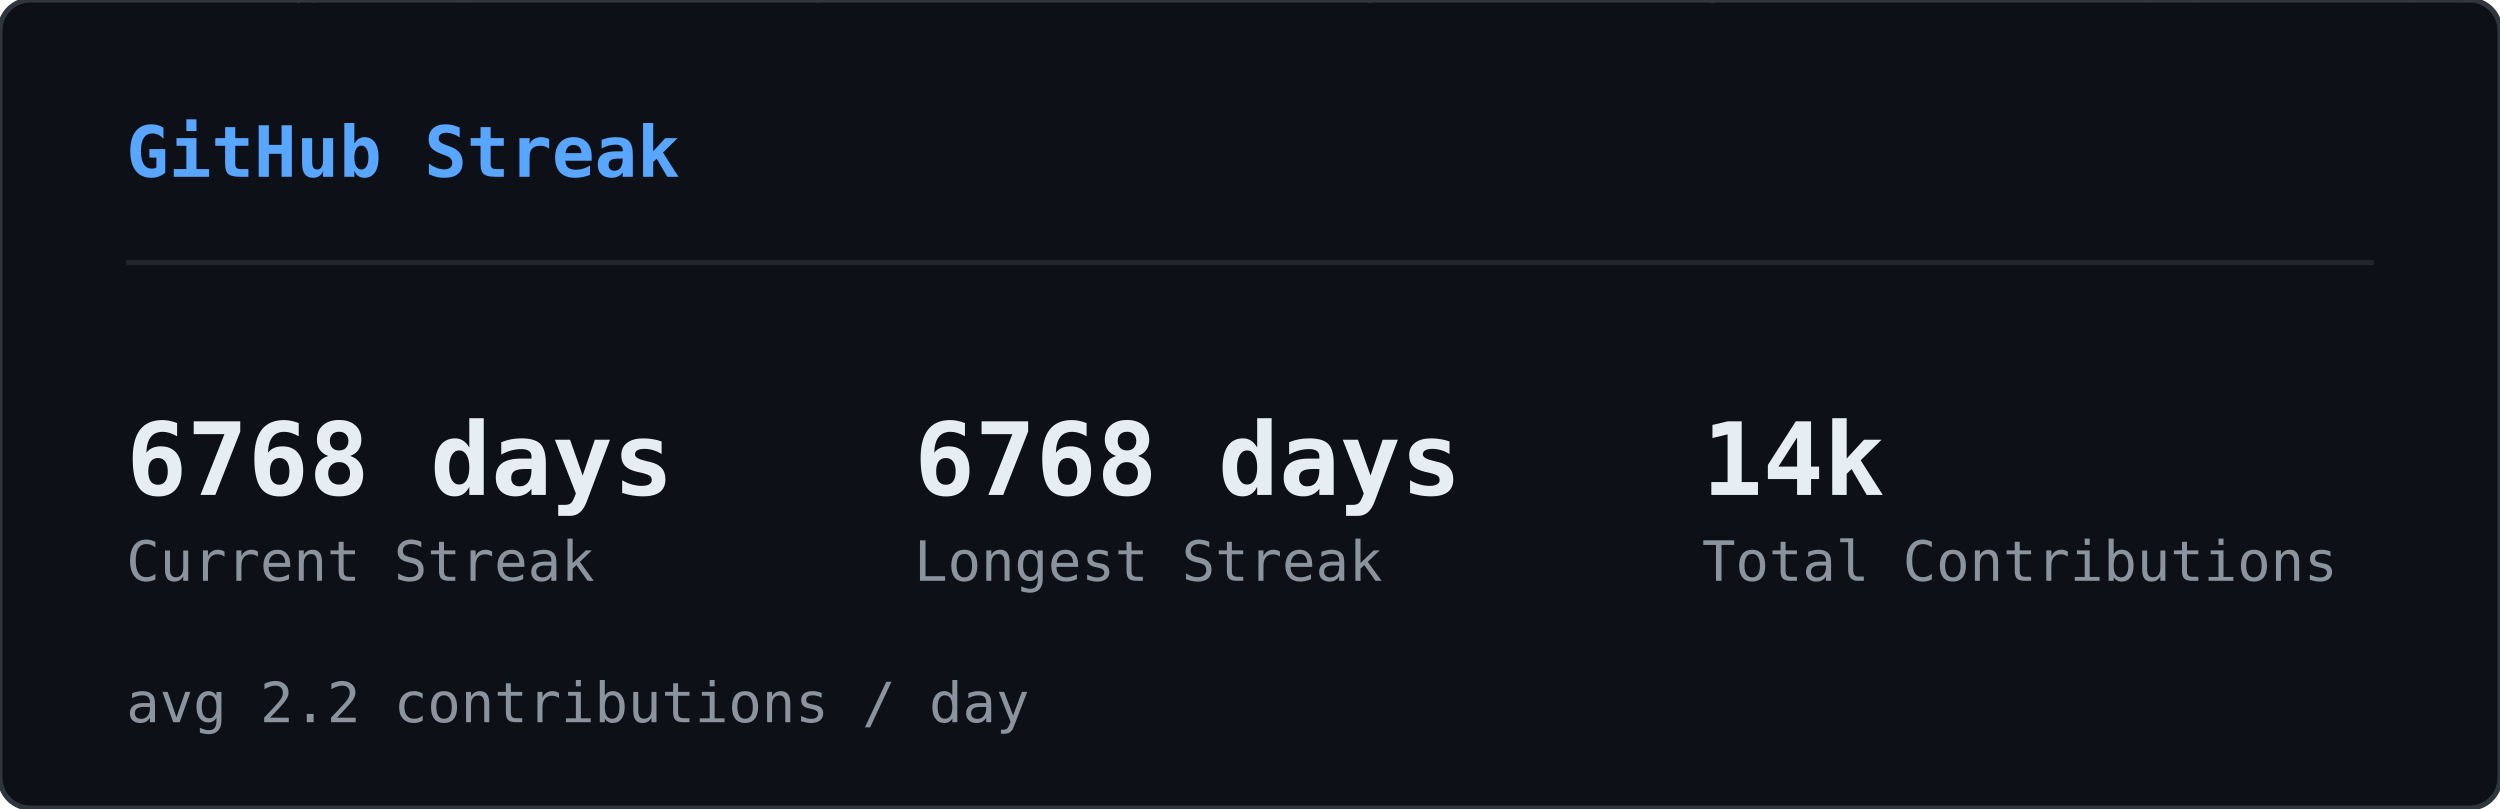
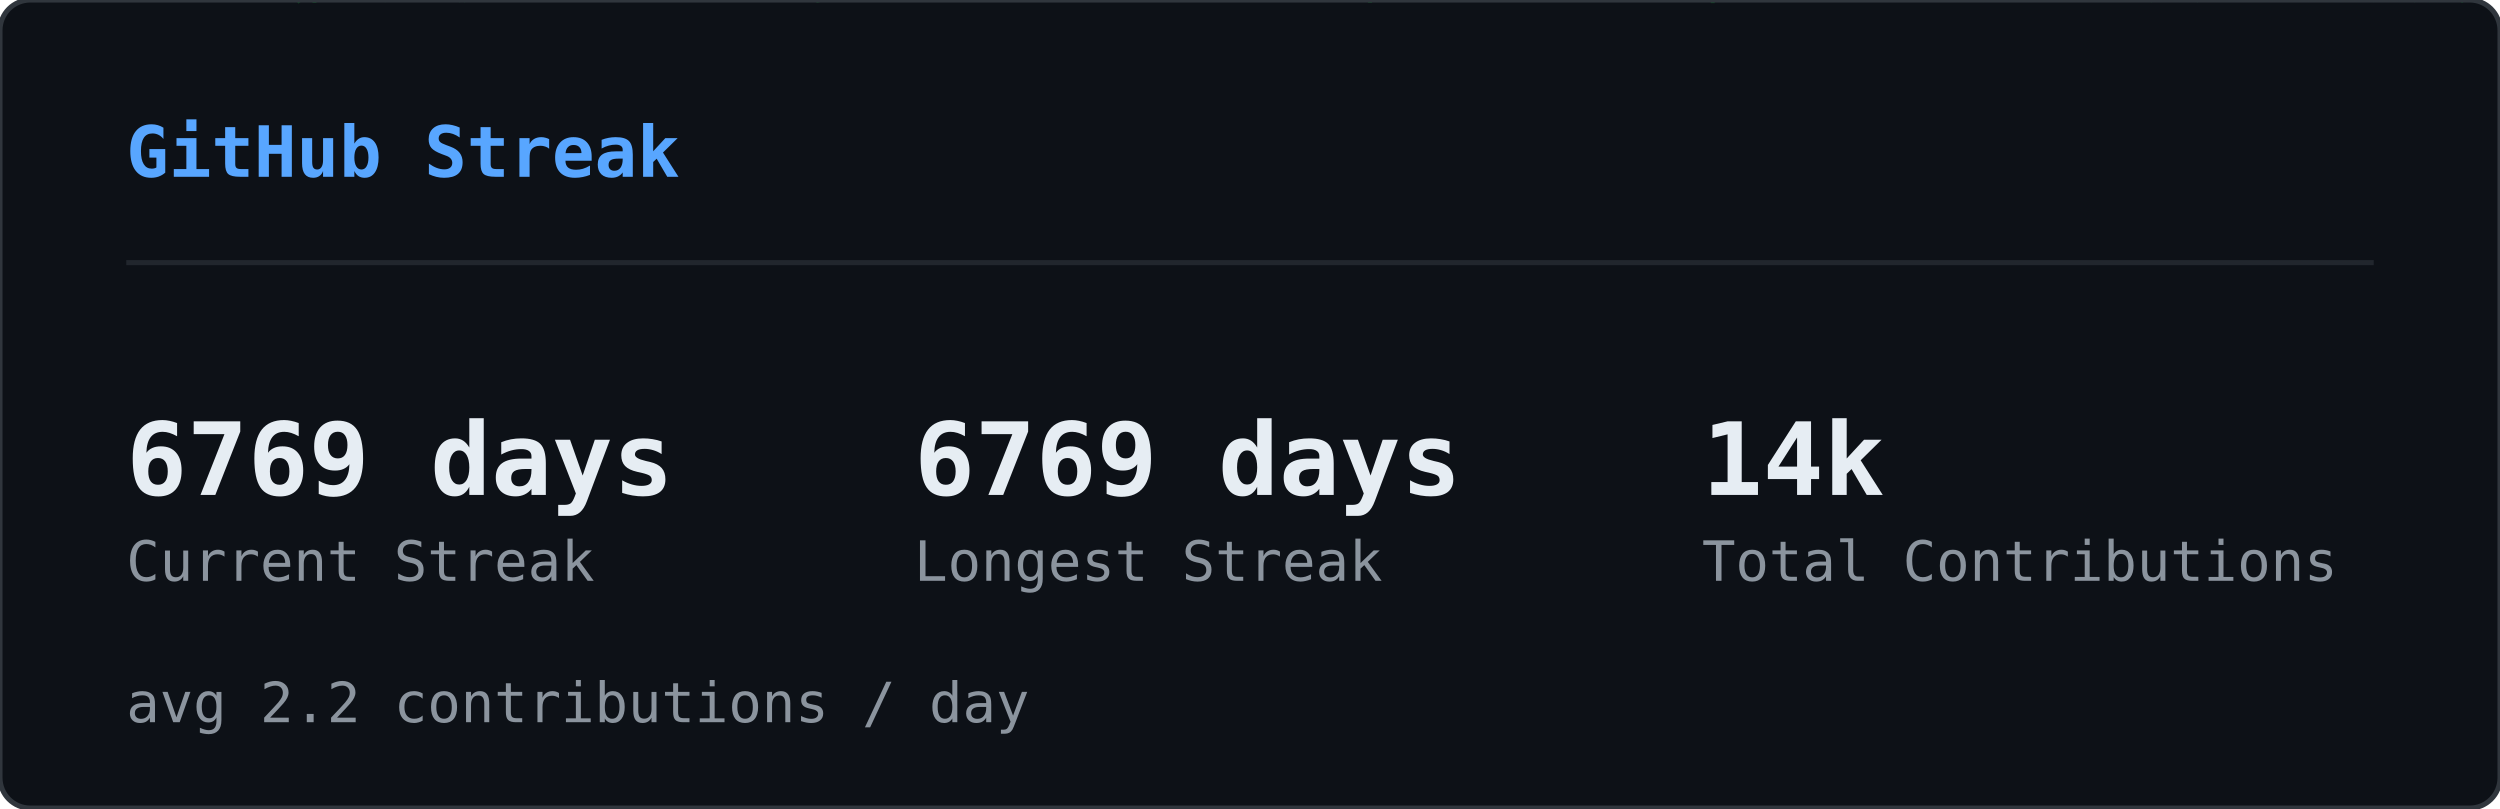
<svg xmlns="http://www.w3.org/2000/svg" width="495" height="160" viewBox="0 0 495 160">
  <defs>
    <clipPath id="sk-clip">
      <rect width="495" height="160" rx="6" />
    </clipPath>
  </defs>
  <rect width="495" height="160" rx="6" fill="#0d1117" />
  <g clip-path="url(#sk-clip)">
    <g opacity="0.22">
      <style>@keyframes sk0{from{transform:translateY(-74px)}to{transform:translateY(174px)}}@keyframes sk1{from{transform:translateY(-46px)}to{transform:translateY(174px)}}@keyframes sk2{from{transform:translateY(-46px)}to{transform:translateY(174px)}}@keyframes sk3{from{transform:translateY(-46px)}to{transform:translateY(174px)}}@keyframes sk4{from{transform:translateY(-46px)}to{transform:translateY(174px)}}@keyframes sk5{from{transform:translateY(-46px)}to{transform:translateY(174px)}}@keyframes sk6{from{transform:translateY(-46px)}to{transform:translateY(174px)}}@keyframes sk7{from{transform:translateY(-46px)}to{transform:translateY(174px)}}@keyframes sk8{from{transform:translateY(-46px)}to{transform:translateY(174px)}}@keyframes sk9{from{transform:translateY(-46px)}to{transform:translateY(174px)}}@keyframes sk10{from{transform:translateY(-46px)}to{transform:translateY(174px)}}@keyframes sk11{from{transform:translateY(-46px)}to{transform:translateY(174px)}}@keyframes sk12{from{transform:translateY(-46px)}to{transform:translateY(174px)}}@keyframes sk13{from{transform:translateY(-46px)}to{transform:translateY(174px)}}@keyframes sk14{from{transform:translateY(-46px)}to{transform:translateY(174px)}}@keyframes sk15{from{transform:translateY(-46px)}to{transform:translateY(174px)}}@keyframes sk16{from{transform:translateY(-46px)}to{transform:translateY(174px)}}@keyframes sk17{from{transform:translateY(-46px)}to{transform:translateY(174px)}}@keyframes sk18{from{transform:translateY(-46px)}to{transform:translateY(174px)}}@keyframes sk19{from{transform:translateY(-46px)}to{transform:translateY(174px)}}@keyframes sk20{from{transform:translateY(-46px)}to{transform:translateY(174px)}}@keyframes sk21{from{transform:translateY(-46px)}to{transform:translateY(174px)}}@keyframes sk22{from{transform:translateY(-46px)}to{transform:translateY(174px)}}@keyframes sk23{from{transform:translateY(-46px)}to{transform:translateY(174px)}}@keyframes sk24{from{transform:translateY(-46px)}to{transform:translateY(174px)}}@keyframes sk25{from{transform:translateY(-46px)}to{transform:translateY(174px)}}@keyframes sk26{from{transform:translateY(-46px)}to{transform:translateY(174px)}}@keyframes sk27{from{transform:translateY(-46px)}to{transform:translateY(174px)}}@keyframes sk28{from{transform:translateY(-46px)}to{transform:translateY(174px)}}@keyframes sk29{from{transform:translateY(-46px)}to{transform:translateY(174px)}}@keyframes sk30{from{transform:translateY(-46px)}to{transform:translateY(174px)}}@keyframes sk31{from{transform:translateY(-46px)}to{transform:translateY(174px)}}@keyframes sk32{from{transform:translateY(-46px)}to{transform:translateY(174px)}}@keyframes sk33{from{transform:translateY(-46px)}to{transform:translateY(174px)}}@keyframes sk34{from{transform:translateY(-46px)}to{transform:translateY(174px)}}@keyframes sk35{from{transform:translateY(-46px)}to{transform:translateY(174px)}}@keyframes sk36{from{transform:translateY(-46px)}to{transform:translateY(174px)}}@keyframes sk37{from{transform:translateY(-46px)}to{transform:translateY(174px)}}</style>
      <g style="animation:sk0 1.64s linear infinite;animation-delay:-1.62s">
        <text x="422" y="0" font-family="monospace" font-size="12" fill="#00ff41">ｿ</text>
        <text x="422" y="-14" font-family="monospace" font-size="12" fill="#00ff41" opacity="0.83">1</text>
        <text x="422" y="-28" font-family="monospace" font-size="12" fill="#00ff41" opacity="0.67">ｬ</text>
        <text x="422" y="-42" font-family="monospace" font-size="12" fill="#00ff41" opacity="0.50">ﾕ</text>
        <text x="422" y="-56" font-family="monospace" font-size="12" fill="#00ff41" opacity="0.33">ﾕ</text>
        <text x="422" y="-70" font-family="monospace" font-size="12" fill="#00ff41" opacity="0.17">ﾑ</text>
      </g>
      <g style="animation:sk1 2.59s linear infinite;animation-delay:-0.47s">
        <text x="260" y="0" font-family="monospace" font-size="12" fill="#00ff41">ﾛ</text>
        <text x="260" y="-14" font-family="monospace" font-size="12" fill="#00ff41" opacity="0.75">ｻ</text>
        <text x="260" y="-28" font-family="monospace" font-size="12" fill="#00ff41" opacity="0.50">ﾖ</text>
        <text x="260" y="-42" font-family="monospace" font-size="12" fill="#00ff41" opacity="0.25">ﾊ</text>
      </g>
      <g style="animation:sk2 1.85s linear infinite;animation-delay:-0.90s">
        <text x="158" y="0" font-family="monospace" font-size="12" fill="#00ff41">ﾎ</text>
        <text x="158" y="-14" font-family="monospace" font-size="12" fill="#00ff41" opacity="0.75">ﾇ</text>
        <text x="158" y="-28" font-family="monospace" font-size="12" fill="#00ff41" opacity="0.50">ﾋ</text>
        <text x="158" y="-42" font-family="monospace" font-size="12" fill="#00ff41" opacity="0.25">ﾁ</text>
      </g>
      <g style="animation:sk3 2.73s linear infinite;animation-delay:-0.65s">
        <text x="308" y="0" font-family="monospace" font-size="12" fill="#00ff41">ﾑ</text>
        <text x="308" y="-14" font-family="monospace" font-size="12" fill="#00ff41" opacity="0.75">1</text>
        <text x="308" y="-28" font-family="monospace" font-size="12" fill="#00ff41" opacity="0.50">ｶ</text>
        <text x="308" y="-42" font-family="monospace" font-size="12" fill="#00ff41" opacity="0.25">ﾆ</text>
      </g>
      <g style="animation:sk4 1.92s linear infinite;animation-delay:-0.21s">
        <text x="90" y="0" font-family="monospace" font-size="12" fill="#00ff41">ｦ</text>
        <text x="90" y="-14" font-family="monospace" font-size="12" fill="#00ff41" opacity="0.75">ｽ</text>
        <text x="90" y="-28" font-family="monospace" font-size="12" fill="#00ff41" opacity="0.50">ｸ</text>
        <text x="90" y="-42" font-family="monospace" font-size="12" fill="#00ff41" opacity="0.25">ﾖ</text>
      </g>
      <g style="animation:sk5 2.64s linear infinite;animation-delay:-1.85s">
        <text x="267" y="0" font-family="monospace" font-size="12" fill="#00ff41">ｮ</text>
        <text x="267" y="-14" font-family="monospace" font-size="12" fill="#00ff41" opacity="0.75">ｺ</text>
        <text x="267" y="-28" font-family="monospace" font-size="12" fill="#00ff41" opacity="0.50">ｩ</text>
        <text x="267" y="-42" font-family="monospace" font-size="12" fill="#00ff41" opacity="0.25">8</text>
      </g>
      <g style="animation:sk6 1.74s linear infinite;animation-delay:-1.31s">
        <text x="363" y="0" font-family="monospace" font-size="12" fill="#00ff41">5</text>
        <text x="363" y="-14" font-family="monospace" font-size="12" fill="#00ff41" opacity="0.75">ﾂ</text>
        <text x="363" y="-28" font-family="monospace" font-size="12" fill="#00ff41" opacity="0.50">ｸ</text>
        <text x="363" y="-42" font-family="monospace" font-size="12" fill="#00ff41" opacity="0.25">ｶ</text>
      </g>
      <g style="animation:sk7 2.64s linear infinite;animation-delay:-0.96s">
        <text x="336" y="0" font-family="monospace" font-size="12" fill="#00ff41">ｨ</text>
        <text x="336" y="-14" font-family="monospace" font-size="12" fill="#00ff41" opacity="0.75">ｺ</text>
        <text x="336" y="-28" font-family="monospace" font-size="12" fill="#00ff41" opacity="0.50">ｪ</text>
        <text x="336" y="-42" font-family="monospace" font-size="12" fill="#00ff41" opacity="0.25">ﾄ</text>
      </g>
      <g style="animation:sk8 2.39s linear infinite;animation-delay:-0.71s">
        <text x="250" y="0" font-family="monospace" font-size="12" fill="#00ff41">9</text>
        <text x="250" y="-14" font-family="monospace" font-size="12" fill="#00ff41" opacity="0.75">ｾ</text>
        <text x="250" y="-28" font-family="monospace" font-size="12" fill="#00ff41" opacity="0.50">4</text>
        <text x="250" y="-42" font-family="monospace" font-size="12" fill="#00ff41" opacity="0.25">ﾕ</text>
      </g>
      <g style="animation:sk9 2.65s linear infinite;animation-delay:-1.67s">
        <text x="236" y="0" font-family="monospace" font-size="12" fill="#00ff41">ｭ</text>
        <text x="236" y="-14" font-family="monospace" font-size="12" fill="#00ff41" opacity="0.75">0</text>
        <text x="236" y="-28" font-family="monospace" font-size="12" fill="#00ff41" opacity="0.50">ｾ</text>
        <text x="236" y="-42" font-family="monospace" font-size="12" fill="#00ff41" opacity="0.25">ﾄ</text>
      </g>
      <g style="animation:sk10 1.52s linear infinite;animation-delay:-0.00s">
        <text x="64" y="0" font-family="monospace" font-size="12" fill="#00ff41">ﾁ</text>
        <text x="64" y="-14" font-family="monospace" font-size="12" fill="#00ff41" opacity="0.75">ｶ</text>
        <text x="64" y="-28" font-family="monospace" font-size="12" fill="#00ff41" opacity="0.50">ｨ</text>
        <text x="64" y="-42" font-family="monospace" font-size="12" fill="#00ff41" opacity="0.25">ｽ</text>
      </g>
      <g style="animation:sk11 3.16s linear infinite;animation-delay:-1.48s">
        <text x="311" y="0" font-family="monospace" font-size="12" fill="#00ff41">ﾋ</text>
        <text x="311" y="-14" font-family="monospace" font-size="12" fill="#00ff41" opacity="0.75">ﾐ</text>
        <text x="311" y="-28" font-family="monospace" font-size="12" fill="#00ff41" opacity="0.50">1</text>
        <text x="311" y="-42" font-family="monospace" font-size="12" fill="#00ff41" opacity="0.25">ﾏ</text>
      </g>
      <g style="animation:sk12 2.73s linear infinite;animation-delay:-0.64s">
        <text x="57" y="0" font-family="monospace" font-size="12" fill="#00ff41">ｯ</text>
        <text x="57" y="-14" font-family="monospace" font-size="12" fill="#00ff41" opacity="0.75">ｩ</text>
        <text x="57" y="-28" font-family="monospace" font-size="12" fill="#00ff41" opacity="0.50">ｬ</text>
        <text x="57" y="-42" font-family="monospace" font-size="12" fill="#00ff41" opacity="0.25">1</text>
      </g>
      <g style="animation:sk13 2.24s linear infinite;animation-delay:-0.48s">
        <text x="20" y="0" font-family="monospace" font-size="12" fill="#00ff41">0</text>
        <text x="20" y="-14" font-family="monospace" font-size="12" fill="#00ff41" opacity="0.75">ｸ</text>
        <text x="20" y="-28" font-family="monospace" font-size="12" fill="#00ff41" opacity="0.50">ｵ</text>
        <text x="20" y="-42" font-family="monospace" font-size="12" fill="#00ff41" opacity="0.25">ｹ</text>
      </g>
      <g style="animation:sk14 2.48s linear infinite;animation-delay:-0.05s">
        <text x="468" y="0" font-family="monospace" font-size="12" fill="#00ff41">ﾌ</text>
        <text x="468" y="-14" font-family="monospace" font-size="12" fill="#00ff41" opacity="0.75">ｿ</text>
        <text x="468" y="-28" font-family="monospace" font-size="12" fill="#00ff41" opacity="0.50">ｪ</text>
        <text x="468" y="-42" font-family="monospace" font-size="12" fill="#00ff41" opacity="0.25">ﾁ</text>
      </g>
      <g style="animation:sk15 2.50s linear infinite;animation-delay:-0.45s">
        <text x="139" y="0" font-family="monospace" font-size="12" fill="#00ff41">ﾋ</text>
        <text x="139" y="-14" font-family="monospace" font-size="12" fill="#00ff41" opacity="0.75">0</text>
        <text x="139" y="-28" font-family="monospace" font-size="12" fill="#00ff41" opacity="0.50">ﾈ</text>
        <text x="139" y="-42" font-family="monospace" font-size="12" fill="#00ff41" opacity="0.25">ﾃ</text>
      </g>
      <g style="animation:sk16 2.07s linear infinite;animation-delay:-0.83s">
        <text x="159" y="0" font-family="monospace" font-size="12" fill="#00ff41">ｬ</text>
        <text x="159" y="-14" font-family="monospace" font-size="12" fill="#00ff41" opacity="0.75">ｽ</text>
        <text x="159" y="-28" font-family="monospace" font-size="12" fill="#00ff41" opacity="0.50">ﾅ</text>
        <text x="159" y="-42" font-family="monospace" font-size="12" fill="#00ff41" opacity="0.25">ﾐ</text>
      </g>
      <g style="animation:sk17 2.99s linear infinite;animation-delay:-0.91s">
        <text x="432" y="0" font-family="monospace" font-size="12" fill="#00ff41">ｷ</text>
        <text x="432" y="-14" font-family="monospace" font-size="12" fill="#00ff41" opacity="0.75">ｵ</text>
        <text x="432" y="-28" font-family="monospace" font-size="12" fill="#00ff41" opacity="0.50">ｵ</text>
        <text x="432" y="-42" font-family="monospace" font-size="12" fill="#00ff41" opacity="0.25">ｮ</text>
      </g>
      <g style="animation:sk18 2.12s linear infinite;animation-delay:-1.41s">
        <text x="74" y="0" font-family="monospace" font-size="12" fill="#00ff41">ｳ</text>
        <text x="74" y="-14" font-family="monospace" font-size="12" fill="#00ff41" opacity="0.75">0</text>
        <text x="74" y="-28" font-family="monospace" font-size="12" fill="#00ff41" opacity="0.50">ｽ</text>
        <text x="74" y="-42" font-family="monospace" font-size="12" fill="#00ff41" opacity="0.25">ｹ</text>
      </g>
      <g style="animation:sk19 2.39s linear infinite;animation-delay:-1.53s">
        <text x="58" y="0" font-family="monospace" font-size="12" fill="#00ff41">ｮ</text>
        <text x="58" y="-14" font-family="monospace" font-size="12" fill="#00ff41" opacity="0.75">9</text>
        <text x="58" y="-28" font-family="monospace" font-size="12" fill="#00ff41" opacity="0.50">ｸ</text>
        <text x="58" y="-42" font-family="monospace" font-size="12" fill="#00ff41" opacity="0.25">ｺ</text>
      </g>
      <g style="animation:sk20 3.07s linear infinite;animation-delay:-0.42s">
        <text x="464" y="0" font-family="monospace" font-size="12" fill="#00ff41">ﾊ</text>
        <text x="464" y="-14" font-family="monospace" font-size="12" fill="#00ff41" opacity="0.75">ﾂ</text>
        <text x="464" y="-28" font-family="monospace" font-size="12" fill="#00ff41" opacity="0.50">5</text>
        <text x="464" y="-42" font-family="monospace" font-size="12" fill="#00ff41" opacity="0.25">ﾄ</text>
      </g>
      <g style="animation:sk21 1.88s linear infinite;animation-delay:-0.50s">
        <text x="271" y="0" font-family="monospace" font-size="12" fill="#00ff41">ｺ</text>
        <text x="271" y="-14" font-family="monospace" font-size="12" fill="#00ff41" opacity="0.75">ｵ</text>
        <text x="271" y="-28" font-family="monospace" font-size="12" fill="#00ff41" opacity="0.50">ｨ</text>
        <text x="271" y="-42" font-family="monospace" font-size="12" fill="#00ff41" opacity="0.25">ﾚ</text>
      </g>
      <g style="animation:sk22 2.58s linear infinite;animation-delay:-1.23s">
        <text x="485" y="0" font-family="monospace" font-size="12" fill="#00ff41">ｩ</text>
        <text x="485" y="-14" font-family="monospace" font-size="12" fill="#00ff41" opacity="0.75">ﾙ</text>
        <text x="485" y="-28" font-family="monospace" font-size="12" fill="#00ff41" opacity="0.50">ﾛ</text>
        <text x="485" y="-42" font-family="monospace" font-size="12" fill="#00ff41" opacity="0.25">ﾈ</text>
      </g>
      <g style="animation:sk23 3.17s linear infinite;animation-delay:-2.86s">
        <text x="244" y="0" font-family="monospace" font-size="12" fill="#00ff41">ﾓ</text>
        <text x="244" y="-14" font-family="monospace" font-size="12" fill="#00ff41" opacity="0.75">ｶ</text>
        <text x="244" y="-28" font-family="monospace" font-size="12" fill="#00ff41" opacity="0.50">ｴ</text>
        <text x="244" y="-42" font-family="monospace" font-size="12" fill="#00ff41" opacity="0.25">ｿ</text>
      </g>
      <g style="animation:sk24 2.09s linear infinite;animation-delay:-1.35s">
        <text x="413" y="0" font-family="monospace" font-size="12" fill="#00ff41">ｴ</text>
        <text x="413" y="-14" font-family="monospace" font-size="12" fill="#00ff41" opacity="0.75">ﾎ</text>
        <text x="413" y="-28" font-family="monospace" font-size="12" fill="#00ff41" opacity="0.50">9</text>
        <text x="413" y="-42" font-family="monospace" font-size="12" fill="#00ff41" opacity="0.25">ﾝ</text>
      </g>
      <g style="animation:sk25 2.30s linear infinite;animation-delay:-0.07s">
        <text x="479" y="0" font-family="monospace" font-size="12" fill="#00ff41">ｹ</text>
        <text x="479" y="-14" font-family="monospace" font-size="12" fill="#00ff41" opacity="0.75">ｦ</text>
        <text x="479" y="-28" font-family="monospace" font-size="12" fill="#00ff41" opacity="0.50">ﾌ</text>
        <text x="479" y="-42" font-family="monospace" font-size="12" fill="#00ff41" opacity="0.25">ｦ</text>
      </g>
      <g style="animation:sk26 2.84s linear infinite;animation-delay:-1.24s">
        <text x="475" y="0" font-family="monospace" font-size="12" fill="#00ff41">ｷ</text>
        <text x="475" y="-14" font-family="monospace" font-size="12" fill="#00ff41" opacity="0.75">ｦ</text>
        <text x="475" y="-28" font-family="monospace" font-size="12" fill="#00ff41" opacity="0.50">ﾚ</text>
        <text x="475" y="-42" font-family="monospace" font-size="12" fill="#00ff41" opacity="0.25">ﾊ</text>
      </g>
      <g style="animation:sk27 2.78s linear infinite;animation-delay:-1.71s">
        <text x="424" y="0" font-family="monospace" font-size="12" fill="#00ff41">ｦ</text>
        <text x="424" y="-14" font-family="monospace" font-size="12" fill="#00ff41" opacity="0.75">ｭ</text>
        <text x="424" y="-28" font-family="monospace" font-size="12" fill="#00ff41" opacity="0.50">ﾎ</text>
        <text x="424" y="-42" font-family="monospace" font-size="12" fill="#00ff41" opacity="0.25">ｴ</text>
      </g>
      <g style="animation:sk28 3.10s linear infinite;animation-delay:-2.18s">
        <text x="261" y="0" font-family="monospace" font-size="12" fill="#00ff41">ﾆ</text>
        <text x="261" y="-14" font-family="monospace" font-size="12" fill="#00ff41" opacity="0.75">7</text>
        <text x="261" y="-28" font-family="monospace" font-size="12" fill="#00ff41" opacity="0.50">ﾄ</text>
        <text x="261" y="-42" font-family="monospace" font-size="12" fill="#00ff41" opacity="0.25">ﾁ</text>
      </g>
      <g style="animation:sk29 1.98s linear infinite;animation-delay:-1.87s">
        <text x="336" y="0" font-family="monospace" font-size="12" fill="#00ff41">ﾛ</text>
        <text x="336" y="-14" font-family="monospace" font-size="12" fill="#00ff41" opacity="0.75">5</text>
        <text x="336" y="-28" font-family="monospace" font-size="12" fill="#00ff41" opacity="0.50">ﾁ</text>
        <text x="336" y="-42" font-family="monospace" font-size="12" fill="#00ff41" opacity="0.25">ﾌ</text>
      </g>
      <g style="animation:sk30 2.46s linear infinite;animation-delay:-1.90s">
        <text x="97" y="0" font-family="monospace" font-size="12" fill="#00ff41">ﾝ</text>
        <text x="97" y="-14" font-family="monospace" font-size="12" fill="#00ff41" opacity="0.75">ﾕ</text>
        <text x="97" y="-28" font-family="monospace" font-size="12" fill="#00ff41" opacity="0.50">ﾖ</text>
        <text x="97" y="-42" font-family="monospace" font-size="12" fill="#00ff41" opacity="0.25">ｨ</text>
      </g>
      <g style="animation:sk31 2.42s linear infinite;animation-delay:-0.95s">
        <text x="196" y="0" font-family="monospace" font-size="12" fill="#00ff41">ﾒ</text>
        <text x="196" y="-14" font-family="monospace" font-size="12" fill="#00ff41" opacity="0.75">ﾓ</text>
        <text x="196" y="-28" font-family="monospace" font-size="12" fill="#00ff41" opacity="0.50">0</text>
        <text x="196" y="-42" font-family="monospace" font-size="12" fill="#00ff41" opacity="0.25">ﾓ</text>
      </g>
      <g style="animation:sk32 1.75s linear infinite;animation-delay:-0.28s">
        <text x="15" y="0" font-family="monospace" font-size="12" fill="#00ff41">ｺ</text>
        <text x="15" y="-14" font-family="monospace" font-size="12" fill="#00ff41" opacity="0.75">ｧ</text>
        <text x="15" y="-28" font-family="monospace" font-size="12" fill="#00ff41" opacity="0.50">ｭ</text>
        <text x="15" y="-42" font-family="monospace" font-size="12" fill="#00ff41" opacity="0.25">2</text>
      </g>
      <g style="animation:sk33 1.60s linear infinite;animation-delay:-0.92s">
        <text x="389" y="0" font-family="monospace" font-size="12" fill="#00ff41">ﾏ</text>
        <text x="389" y="-14" font-family="monospace" font-size="12" fill="#00ff41" opacity="0.75">9</text>
        <text x="389" y="-28" font-family="monospace" font-size="12" fill="#00ff41" opacity="0.50">3</text>
        <text x="389" y="-42" font-family="monospace" font-size="12" fill="#00ff41" opacity="0.25">ｪ</text>
      </g>
      <g style="animation:sk34 3.20s linear infinite;animation-delay:-0.07s">
        <text x="43" y="0" font-family="monospace" font-size="12" fill="#00ff41">5</text>
        <text x="43" y="-14" font-family="monospace" font-size="12" fill="#00ff41" opacity="0.75">9</text>
        <text x="43" y="-28" font-family="monospace" font-size="12" fill="#00ff41" opacity="0.50">ﾗ</text>
        <text x="43" y="-42" font-family="monospace" font-size="12" fill="#00ff41" opacity="0.25">ｽ</text>
      </g>
      <g style="animation:sk35 2.79s linear infinite;animation-delay:-2.17s">
        <text x="254" y="0" font-family="monospace" font-size="12" fill="#00ff41">ﾝ</text>
        <text x="254" y="-14" font-family="monospace" font-size="12" fill="#00ff41" opacity="0.75">ﾎ</text>
        <text x="254" y="-28" font-family="monospace" font-size="12" fill="#00ff41" opacity="0.50">8</text>
        <text x="254" y="-42" font-family="monospace" font-size="12" fill="#00ff41" opacity="0.25">ﾌ</text>
      </g>
      <g style="animation:sk36 2.92s linear infinite;animation-delay:-0.51s">
        <text x="89" y="0" font-family="monospace" font-size="12" fill="#00ff41">ｦ</text>
        <text x="89" y="-14" font-family="monospace" font-size="12" fill="#00ff41" opacity="0.75">ｯ</text>
        <text x="89" y="-28" font-family="monospace" font-size="12" fill="#00ff41" opacity="0.50">ﾏ</text>
        <text x="89" y="-42" font-family="monospace" font-size="12" fill="#00ff41" opacity="0.25">ｧ</text>
      </g>
      <g style="animation:sk37 3.01s linear infinite;animation-delay:-0.04s">
        <text x="419" y="0" font-family="monospace" font-size="12" fill="#00ff41">0</text>
        <text x="419" y="-14" font-family="monospace" font-size="12" fill="#00ff41" opacity="0.75">ｼ</text>
        <text x="419" y="-28" font-family="monospace" font-size="12" fill="#00ff41" opacity="0.50">ｴ</text>
        <text x="419" y="-42" font-family="monospace" font-size="12" fill="#00ff41" opacity="0.25">ｼ</text>
      </g>
    </g>
  </g>
  <rect width="495" height="160" rx="6" fill="none" stroke="#30363d" stroke-width="1" />
  <text x="25" y="35" font-family="monospace" font-size="14" font-weight="600" fill="#58a6ff">GitHub Streak</text>
  <line x1="25" y1="52" x2="470" y2="52" stroke="#21262d" stroke-width="1" />
-   <text x="25" y="98" font-family="monospace" font-size="20" font-weight="700" fill="#e6edf3">6768 days</text>
+   <text x="25" y="98" font-family="monospace" font-size="20" font-weight="700" fill="#e6edf3">6769 days</text>
  <text x="25" y="115" font-family="monospace" font-size="11" fill="#8b949e">Current Streak</text>
-   <text x="181" y="98" font-family="monospace" font-size="20" font-weight="700" fill="#e6edf3">6768 days</text>
+   <text x="181" y="98" font-family="monospace" font-size="20" font-weight="700" fill="#e6edf3">6769 days</text>
  <text x="181" y="115" font-family="monospace" font-size="11" fill="#8b949e">Longest Streak</text>
  <text x="337" y="98" font-family="monospace" font-size="20" font-weight="700" fill="#e6edf3">14k</text>
  <text x="337" y="115" font-family="monospace" font-size="11" fill="#8b949e">Total Contributions</text>
  <text x="25" y="143" font-family="monospace" font-size="11" fill="#8b949e">avg 2.2 contributions / day</text>
</svg>
